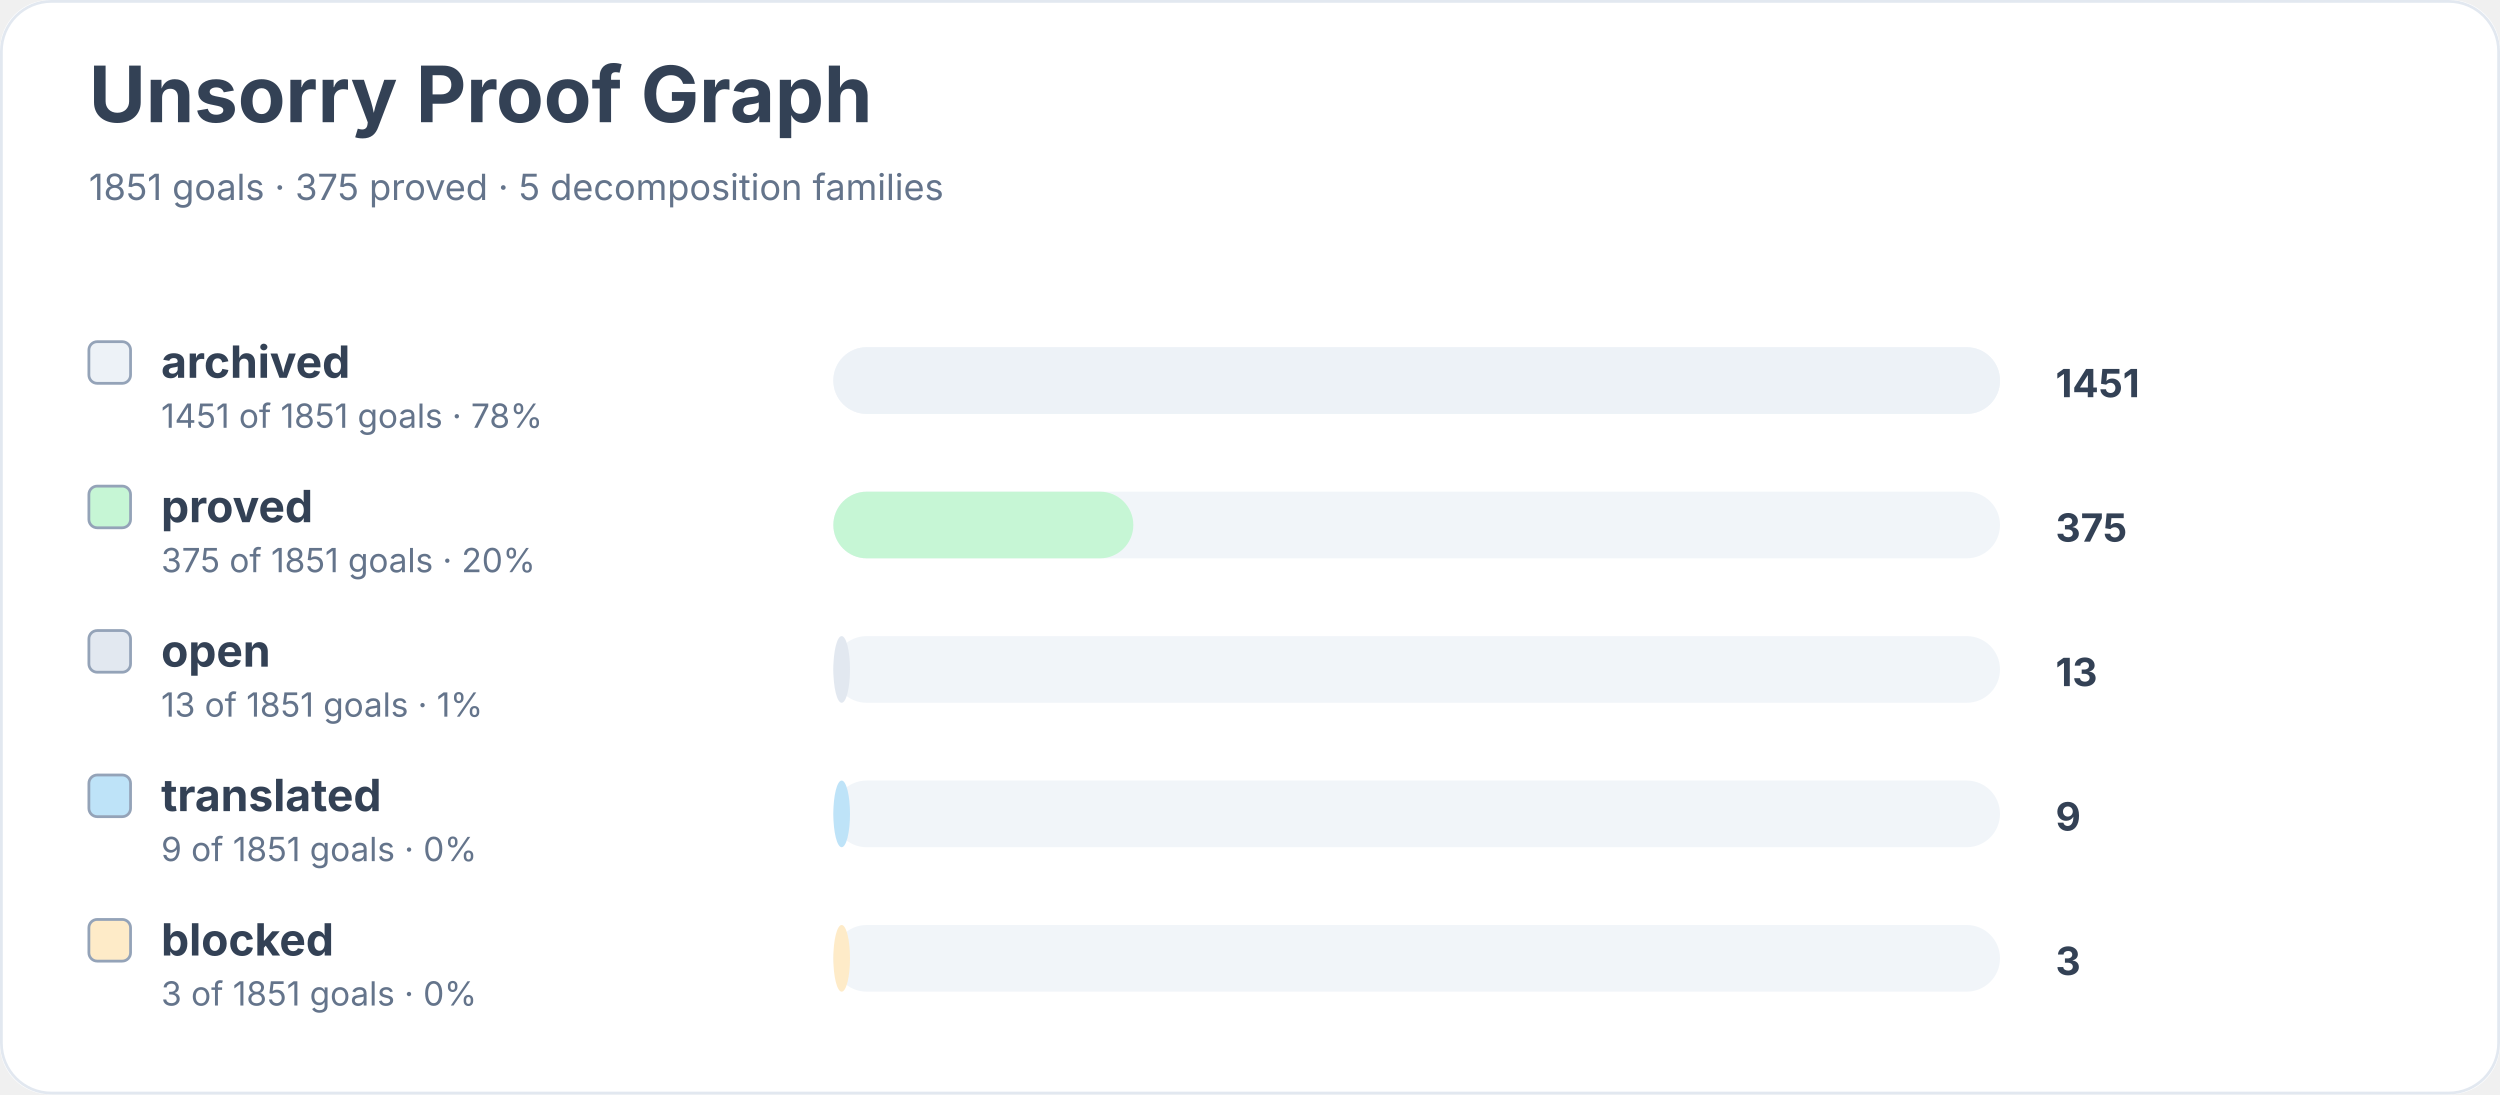
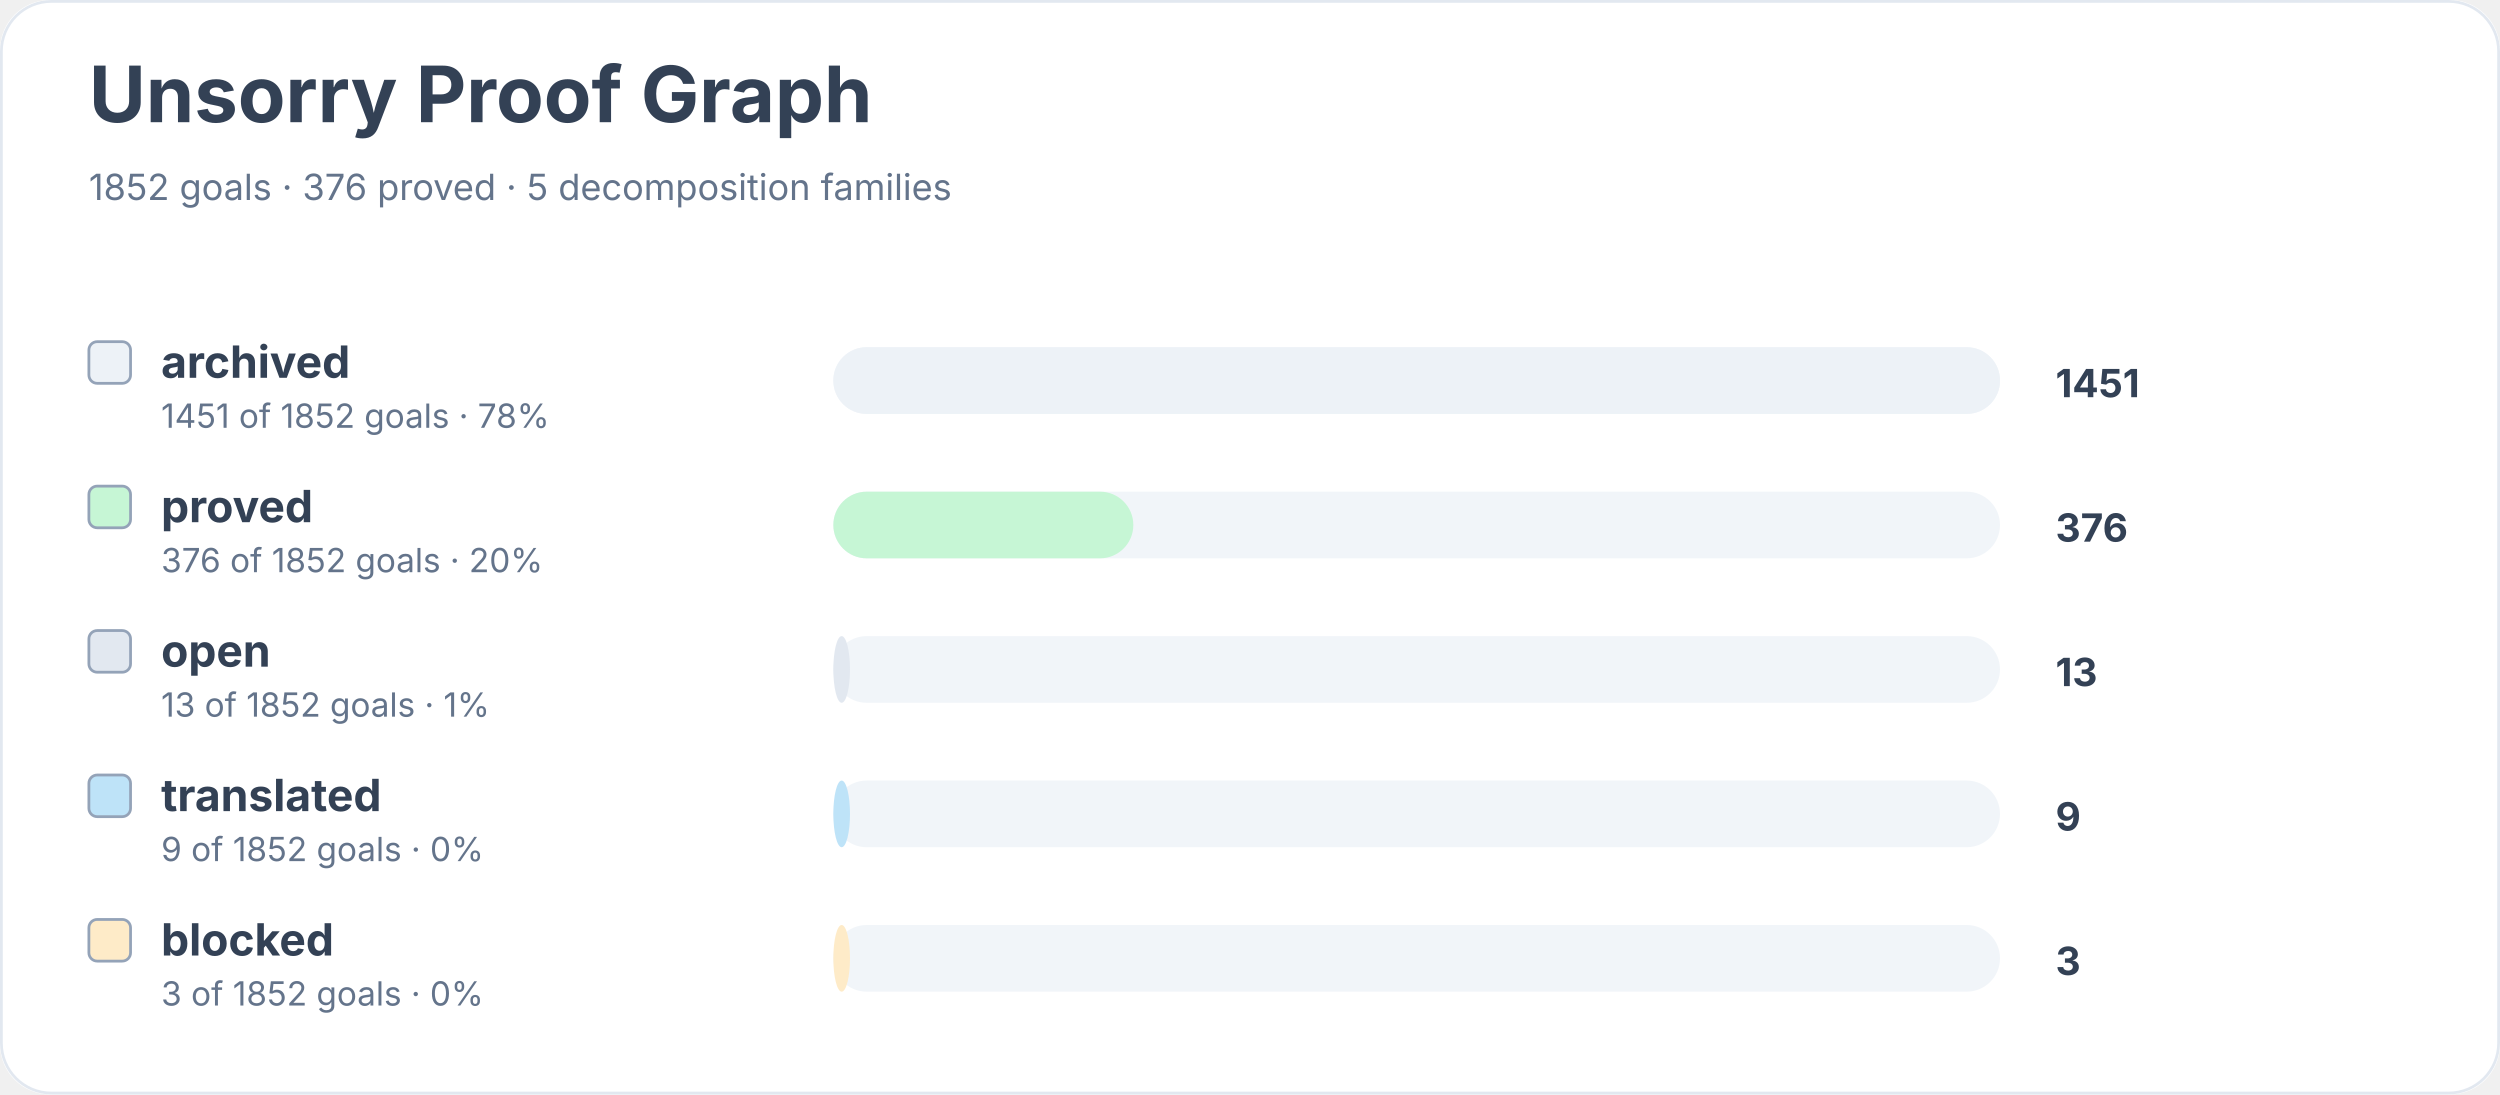
<svg xmlns="http://www.w3.org/2000/svg" width="900" height="394" viewBox="0 0 900 394" role="img" aria-labelledby="title desc">
  <rect width="900" height="100%" rx="18" fill="#ffffff" />
  <rect x="0.5" y="0.5" width="899" height="393" rx="18" fill="none" stroke="#e2e8f0" />
  <text x="32" y="44" font-family="Inter, system-ui, sans-serif" font-size="28" font-weight="700" fill="#334155">Unsorry Proof Graph</text>
-   <text x="32" y="72" font-family="Inter, system-ui, sans-serif" font-size="13" fill="#64748b">1851 goals · 375 proved · 5 decomposition families</text>
+   <text x="32" y="72" font-family="Inter, system-ui, sans-serif" font-size="13" fill="#64748b">1852 goals · 376 proved · 5 decomposition families</text>
  <rect x="32" y="123" width="15" height="15" rx="3" fill="#edf2f7" stroke="#94a3b8" />
  <text x="58" y="136" font-family="Inter, system-ui, sans-serif" font-size="16" font-weight="650" fill="#334155">archived</text>
-   <text x="58" y="154" font-family="Inter, system-ui, sans-serif" font-size="12" fill="#64748b">1451 of 1851 goals · 78%</text>
+   <text x="58" y="154" font-family="Inter, system-ui, sans-serif" font-size="12" fill="#64748b">1451 of 1852 goals · 78%</text>
  <rect x="300" y="125" width="420" height="24" rx="12" fill="#f1f5f9" />
  <rect x="300" y="125" width="420" height="24" rx="12" fill="#edf2f7" />
  <text x="740" y="143" font-family="Inter, system-ui, sans-serif" font-size="14" font-weight="700" fill="#334155">1451</text>
  <rect x="32" y="175" width="15" height="15" rx="3" fill="#c6f6d5" stroke="#94a3b8" />
  <text x="58" y="188" font-family="Inter, system-ui, sans-serif" font-size="16" font-weight="650" fill="#334155">proved</text>
-   <text x="58" y="206" font-family="Inter, system-ui, sans-serif" font-size="12" fill="#64748b">375 of 1851 goals · 20%</text>
+   <text x="58" y="206" font-family="Inter, system-ui, sans-serif" font-size="12" fill="#64748b">376 of 1852 goals · 20%</text>
  <rect x="300" y="177" width="420" height="24" rx="12" fill="#f1f5f9" />
  <rect x="300" y="177" width="108" height="24" rx="12" fill="#c6f6d5" />
-   <text x="740" y="195" font-family="Inter, system-ui, sans-serif" font-size="14" font-weight="700" fill="#334155">375</text>
+   <text x="740" y="195" font-family="Inter, system-ui, sans-serif" font-size="14" font-weight="700" fill="#334155">376</text>
  <rect x="32" y="227" width="15" height="15" rx="3" fill="#e2e8f0" stroke="#94a3b8" />
  <text x="58" y="240" font-family="Inter, system-ui, sans-serif" font-size="16" font-weight="650" fill="#334155">open</text>
-   <text x="58" y="258" font-family="Inter, system-ui, sans-serif" font-size="12" fill="#64748b">13 of 1851 goals · 1%</text>
+   <text x="58" y="258" font-family="Inter, system-ui, sans-serif" font-size="12" fill="#64748b">13 of 1852 goals · 1%</text>
  <rect x="300" y="229" width="420" height="24" rx="12" fill="#f1f5f9" />
  <rect x="300" y="229" width="6" height="24" rx="12" fill="#e2e8f0" />
  <text x="740" y="247" font-family="Inter, system-ui, sans-serif" font-size="14" font-weight="700" fill="#334155">13</text>
  <rect x="32" y="279" width="15" height="15" rx="3" fill="#bee3f8" stroke="#94a3b8" />
  <text x="58" y="292" font-family="Inter, system-ui, sans-serif" font-size="16" font-weight="650" fill="#334155">translated</text>
-   <text x="58" y="310" font-family="Inter, system-ui, sans-serif" font-size="12" fill="#64748b">9 of 1851 goals · 0%</text>
+   <text x="58" y="310" font-family="Inter, system-ui, sans-serif" font-size="12" fill="#64748b">9 of 1852 goals · 0%</text>
  <rect x="300" y="281" width="420" height="24" rx="12" fill="#f1f5f9" />
  <rect x="300" y="281" width="6" height="24" rx="12" fill="#bee3f8" />
  <text x="740" y="299" font-family="Inter, system-ui, sans-serif" font-size="14" font-weight="700" fill="#334155">9</text>
  <rect x="32" y="331" width="15" height="15" rx="3" fill="#feebc8" stroke="#94a3b8" />
  <text x="58" y="344" font-family="Inter, system-ui, sans-serif" font-size="16" font-weight="650" fill="#334155">blocked</text>
-   <text x="58" y="362" font-family="Inter, system-ui, sans-serif" font-size="12" fill="#64748b">3 of 1851 goals · 0%</text>
+   <text x="58" y="362" font-family="Inter, system-ui, sans-serif" font-size="12" fill="#64748b">3 of 1852 goals · 0%</text>
  <rect x="300" y="333" width="420" height="24" rx="12" fill="#f1f5f9" />
  <rect x="300" y="333" width="6" height="24" rx="12" fill="#feebc8" />
  <text x="740" y="351" font-family="Inter, system-ui, sans-serif" font-size="14" font-weight="700" fill="#334155">3</text>
</svg>
